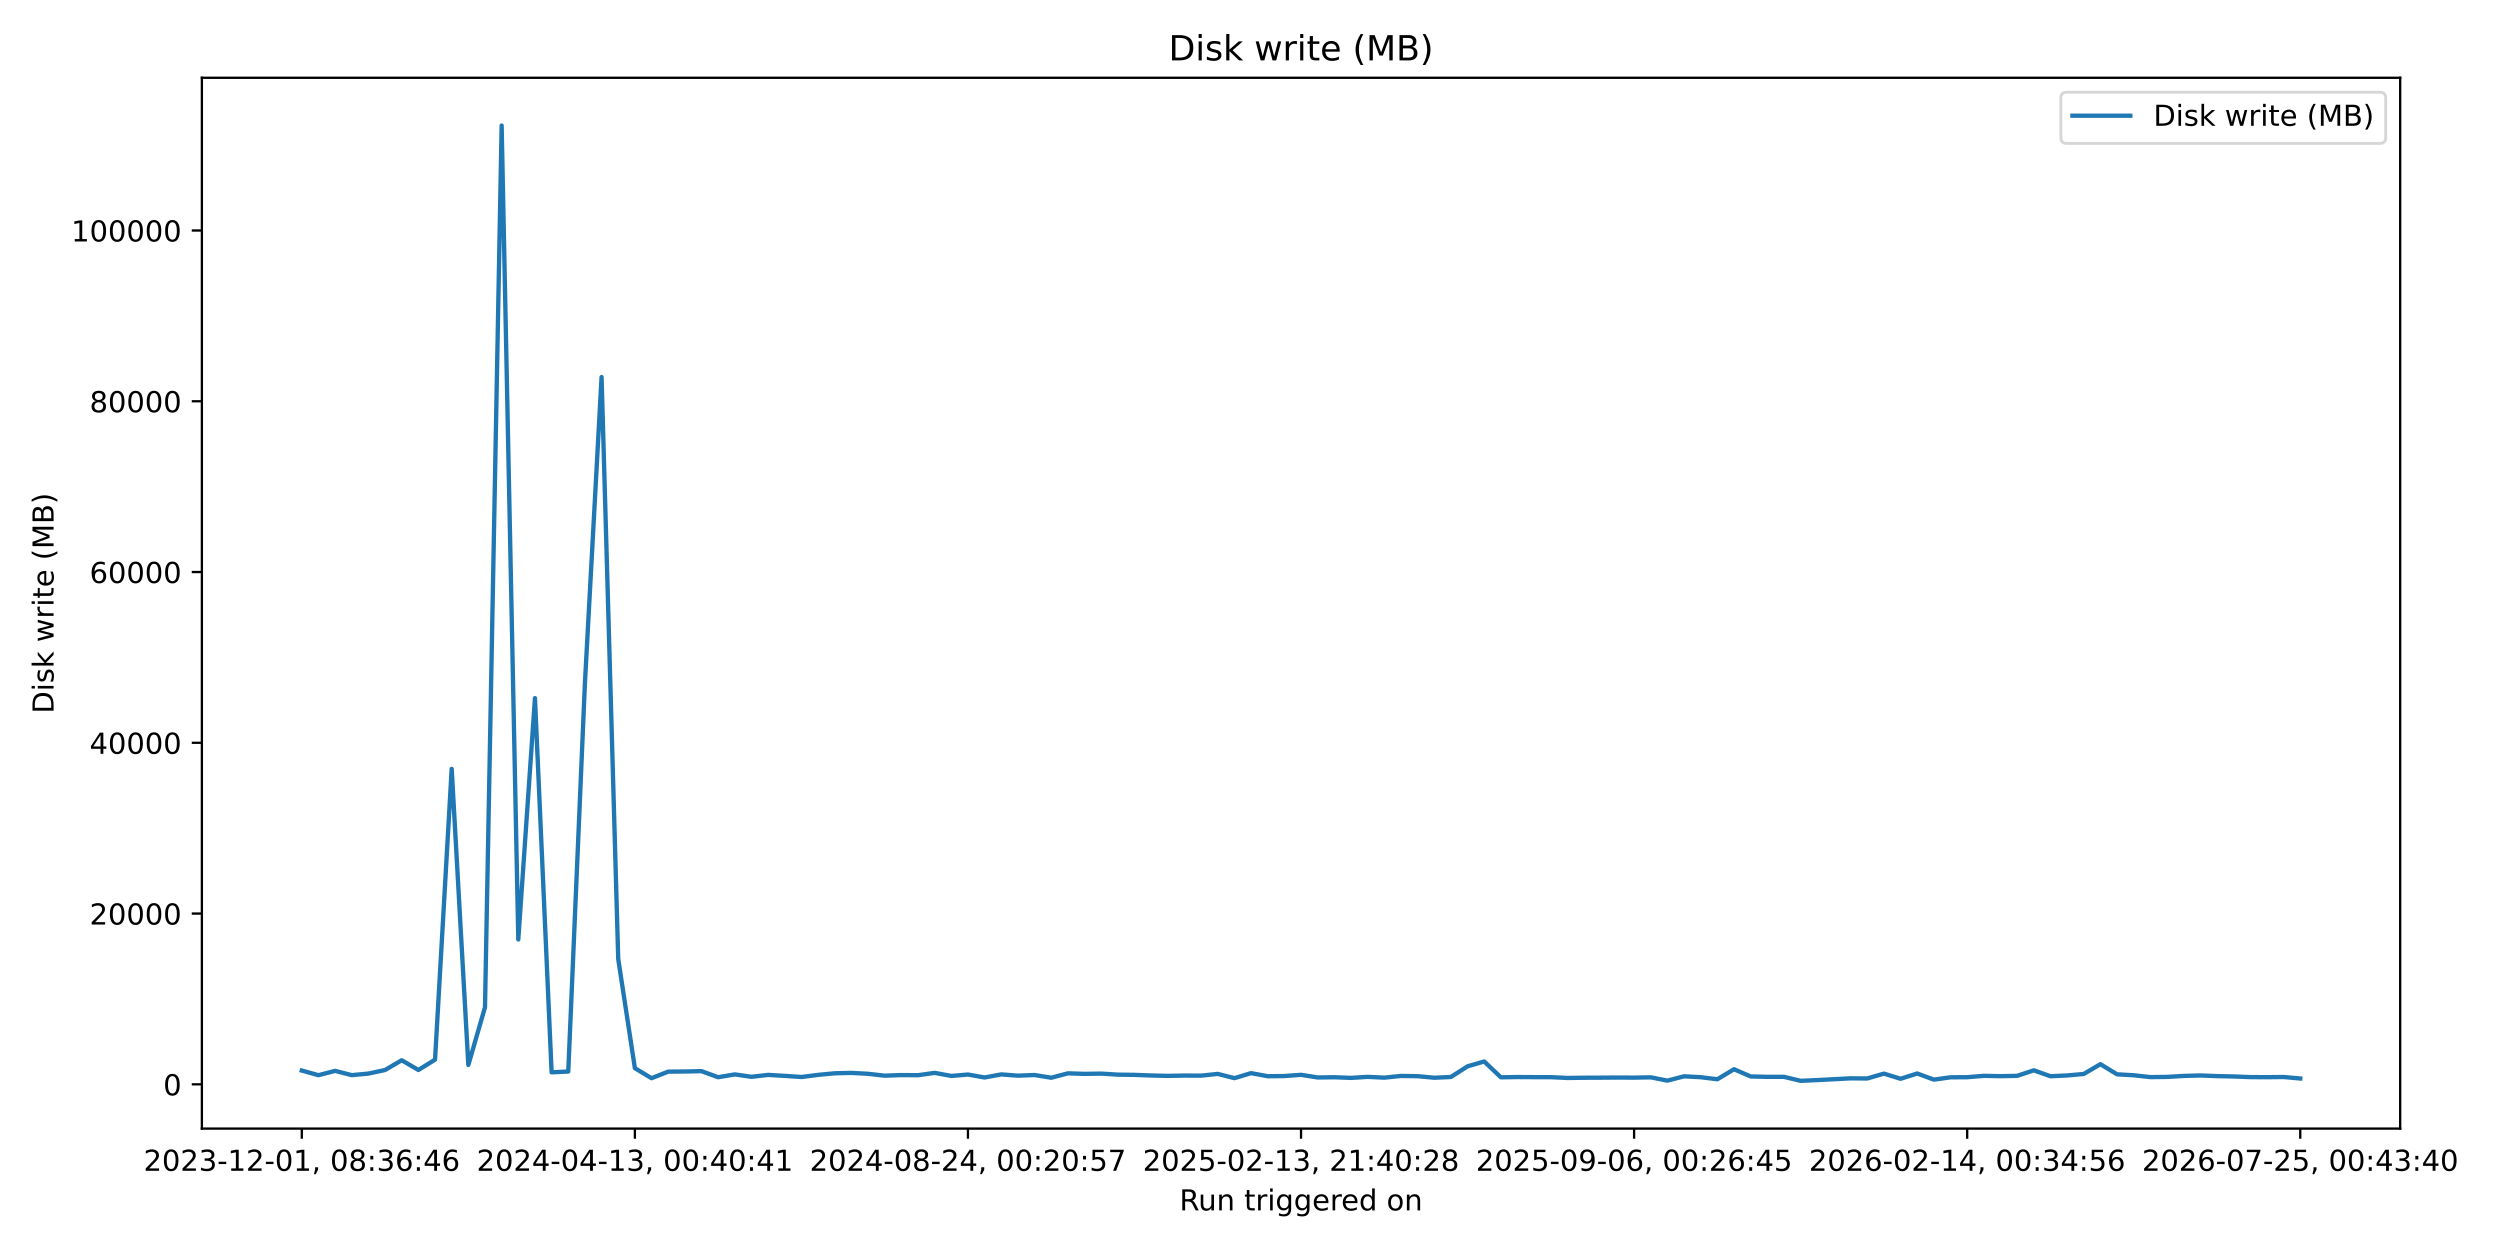
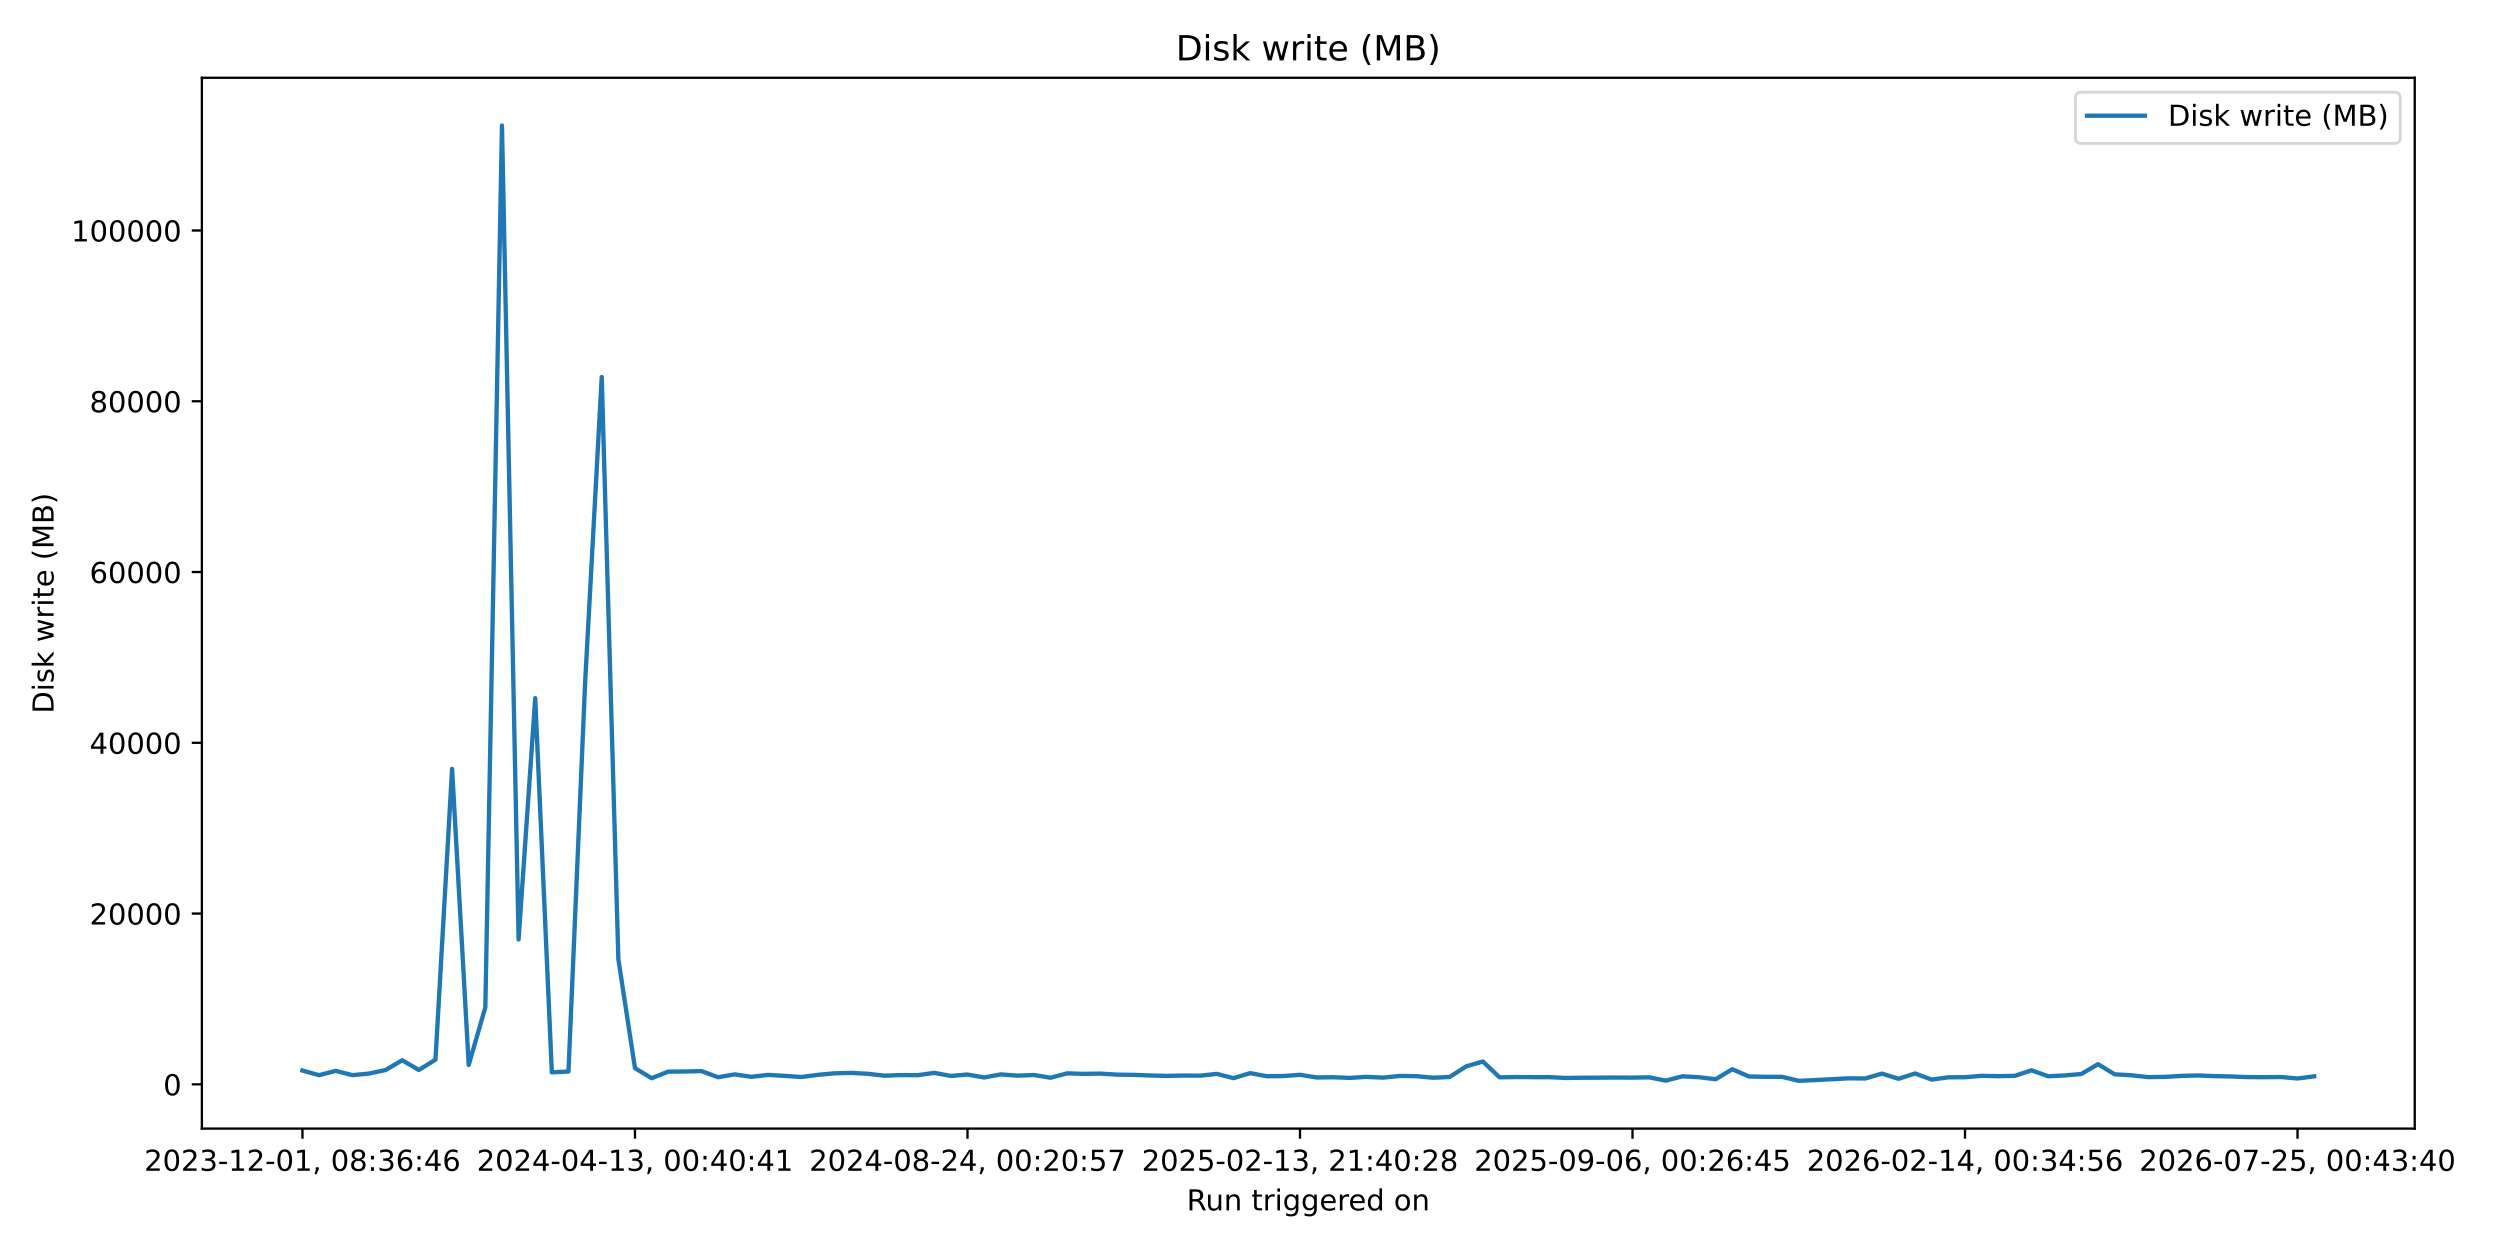
<svg xmlns="http://www.w3.org/2000/svg" xmlns:xlink="http://www.w3.org/1999/xlink" width="864pt" height="432pt" viewBox="0 0 864 432" version="1.1">
  <defs>
    <style type="text/css">*{stroke-linejoin: round; stroke-linecap: butt}</style>
  </defs>
  <g id="figure_1">
    <g id="patch_1">
      <path d="M 0 432  L 864 432  L 864 0  L 0 0  z " style="fill: #ffffff" />
    </g>
    <g id="axes_1">
      <g id="patch_2">
-         <path d="M 69.77 390.04  L 829.501 390.04  L 829.501 26.88  L 69.77 26.88  z " style="fill: #ffffff" />
+         <path d="M 69.77 390.04  L 834.532 390.04  L 834.532 26.88  L 69.77 26.88  z " style="fill: #ffffff" />
      </g>
      <g id="matplotlib.axis_1">
        <g id="xtick_1">
          <g id="line2d_1">
            <defs>
-               <path id="mad0d215e01" d="M 0 0  L 0 3.5  " style="stroke: #000000; stroke-width: 0.8" />
+               <path id="m962e15f723" d="M 0 0  L 0 3.5  " style="stroke: #000000; stroke-width: 0.8" />
            </defs>
            <g>
-               <use xlink:href="#mad0d215e01" x="104.303" y="390.04" style="stroke: #000000; stroke-width: 0.8" />
+               <use xlink:href="#m962e15f723" x="104.532" y="390.04" style="stroke: #000000; stroke-width: 0.8" />
            </g>
          </g>
          <g id="text_1">
-             <g transform="translate(49.61106 404.6384) scale(0.1 -0.1)">
+             <g transform="translate(49.83973 404.6384) scale(0.1 -0.1)">
              <defs>
                <path id="DejaVuSans-32" d="M 1228 531  L 3431 531  L 3431 0  L 469 0  L 469 531  Q 828 903 1448 1529  Q 2069 2156 2228 2338  Q 2531 2678 2651 2914  Q 2772 3150 2772 3378  Q 2772 3750 2511 3984  Q 2250 4219 1831 4219  Q 1534 4219 1204 4116  Q 875 4013 500 3803  L 500 4441  Q 881 4594 1212 4672  Q 1544 4750 1819 4750  Q 2544 4750 2975 4387  Q 3406 4025 3406 3419  Q 3406 3131 3298 2873  Q 3191 2616 2906 2266  Q 2828 2175 2409 1742  Q 1991 1309 1228 531  z " transform="scale(0.015625)" />
                <path id="DejaVuSans-30" d="M 2034 4250  Q 1547 4250 1301 3770  Q 1056 3291 1056 2328  Q 1056 1369 1301 889  Q 1547 409 2034 409  Q 2525 409 2770 889  Q 3016 1369 3016 2328  Q 3016 3291 2770 3770  Q 2525 4250 2034 4250  z M 2034 4750  Q 2819 4750 3233 4129  Q 3647 3509 3647 2328  Q 3647 1150 3233 529  Q 2819 -91 2034 -91  Q 1250 -91 836 529  Q 422 1150 422 2328  Q 422 3509 836 4129  Q 1250 4750 2034 4750  z " transform="scale(0.015625)" />
                <path id="DejaVuSans-33" d="M 2597 2516  Q 3050 2419 3304 2112  Q 3559 1806 3559 1356  Q 3559 666 3084 287  Q 2609 -91 1734 -91  Q 1441 -91 1130 -33  Q 819 25 488 141  L 488 750  Q 750 597 1062 519  Q 1375 441 1716 441  Q 2309 441 2620 675  Q 2931 909 2931 1356  Q 2931 1769 2642 2001  Q 2353 2234 1838 2234  L 1294 2234  L 1294 2753  L 1863 2753  Q 2328 2753 2575 2939  Q 2822 3125 2822 3475  Q 2822 3834 2567 4026  Q 2313 4219 1838 4219  Q 1578 4219 1281 4162  Q 984 4106 628 3988  L 628 4550  Q 988 4650 1302 4700  Q 1616 4750 1894 4750  Q 2613 4750 3031 4423  Q 3450 4097 3450 3541  Q 3450 3153 3228 2886  Q 3006 2619 2597 2516  z " transform="scale(0.015625)" />
                <path id="DejaVuSans-2d" d="M 313 2009  L 1997 2009  L 1997 1497  L 313 1497  L 313 2009  z " transform="scale(0.015625)" />
                <path id="DejaVuSans-31" d="M 794 531  L 1825 531  L 1825 4091  L 703 3866  L 703 4441  L 1819 4666  L 2450 4666  L 2450 531  L 3481 531  L 3481 0  L 794 0  L 794 531  z " transform="scale(0.015625)" />
                <path id="DejaVuSans-2c" d="M 750 794  L 1409 794  L 1409 256  L 897 -744  L 494 -744  L 750 256  L 750 794  z " transform="scale(0.015625)" />
                <path id="DejaVuSans-20" transform="scale(0.015625)" />
                <path id="DejaVuSans-38" d="M 2034 2216  Q 1584 2216 1326 1975  Q 1069 1734 1069 1313  Q 1069 891 1326 650  Q 1584 409 2034 409  Q 2484 409 2743 651  Q 3003 894 3003 1313  Q 3003 1734 2745 1975  Q 2488 2216 2034 2216  z M 1403 2484  Q 997 2584 770 2862  Q 544 3141 544 3541  Q 544 4100 942 4425  Q 1341 4750 2034 4750  Q 2731 4750 3128 4425  Q 3525 4100 3525 3541  Q 3525 3141 3298 2862  Q 3072 2584 2669 2484  Q 3125 2378 3379 2068  Q 3634 1759 3634 1313  Q 3634 634 3220 271  Q 2806 -91 2034 -91  Q 1263 -91 848 271  Q 434 634 434 1313  Q 434 1759 690 2068  Q 947 2378 1403 2484  z M 1172 3481  Q 1172 3119 1398 2916  Q 1625 2713 2034 2713  Q 2441 2713 2670 2916  Q 2900 3119 2900 3481  Q 2900 3844 2670 4047  Q 2441 4250 2034 4250  Q 1625 4250 1398 4047  Q 1172 3844 1172 3481  z " transform="scale(0.015625)" />
                <path id="DejaVuSans-3a" d="M 750 794  L 1409 794  L 1409 0  L 750 0  L 750 794  z M 750 3309  L 1409 3309  L 1409 2516  L 750 2516  L 750 3309  z " transform="scale(0.015625)" />
                <path id="DejaVuSans-36" d="M 2113 2584  Q 1688 2584 1439 2293  Q 1191 2003 1191 1497  Q 1191 994 1439 701  Q 1688 409 2113 409  Q 2538 409 2786 701  Q 3034 994 3034 1497  Q 3034 2003 2786 2293  Q 2538 2584 2113 2584  z M 3366 4563  L 3366 3988  Q 3128 4100 2886 4159  Q 2644 4219 2406 4219  Q 1781 4219 1451 3797  Q 1122 3375 1075 2522  Q 1259 2794 1537 2939  Q 1816 3084 2150 3084  Q 2853 3084 3261 2657  Q 3669 2231 3669 1497  Q 3669 778 3244 343  Q 2819 -91 2113 -91  Q 1303 -91 875 529  Q 447 1150 447 2328  Q 447 3434 972 4092  Q 1497 4750 2381 4750  Q 2619 4750 2861 4703  Q 3103 4656 3366 4563  z " transform="scale(0.015625)" />
                <path id="DejaVuSans-34" d="M 2419 4116  L 825 1625  L 2419 1625  L 2419 4116  z M 2253 4666  L 3047 4666  L 3047 1625  L 3713 1625  L 3713 1100  L 3047 1100  L 3047 0  L 2419 0  L 2419 1100  L 313 1100  L 313 1709  L 2253 4666  z " transform="scale(0.015625)" />
              </defs>
              <use xlink:href="#DejaVuSans-32" />
              <use xlink:href="#DejaVuSans-30" transform="translate(63.62305 0)" />
              <use xlink:href="#DejaVuSans-32" transform="translate(127.2461 0)" />
              <use xlink:href="#DejaVuSans-33" transform="translate(190.8691 0)" />
              <use xlink:href="#DejaVuSans-2d" transform="translate(254.4922 0)" />
              <use xlink:href="#DejaVuSans-31" transform="translate(290.5762 0)" />
              <use xlink:href="#DejaVuSans-32" transform="translate(354.1992 0)" />
              <use xlink:href="#DejaVuSans-2d" transform="translate(417.8223 0)" />
              <use xlink:href="#DejaVuSans-30" transform="translate(453.9062 0)" />
              <use xlink:href="#DejaVuSans-31" transform="translate(517.5293 0)" />
              <use xlink:href="#DejaVuSans-2c" transform="translate(581.1523 0)" />
              <use xlink:href="#DejaVuSans-20" transform="translate(612.9395 0)" />
              <use xlink:href="#DejaVuSans-30" transform="translate(644.7266 0)" />
              <use xlink:href="#DejaVuSans-38" transform="translate(708.3496 0)" />
              <use xlink:href="#DejaVuSans-3a" transform="translate(771.9727 0)" />
              <use xlink:href="#DejaVuSans-33" transform="translate(805.6641 0)" />
              <use xlink:href="#DejaVuSans-36" transform="translate(869.2871 0)" />
              <use xlink:href="#DejaVuSans-3a" transform="translate(932.9102 0)" />
              <use xlink:href="#DejaVuSans-34" transform="translate(966.6016 0)" />
              <use xlink:href="#DejaVuSans-36" transform="translate(1030.225 0)" />
            </g>
          </g>
        </g>
        <g id="xtick_2">
          <g id="line2d_2">
            <g>
-               <use xlink:href="#mad0d215e01" x="219.414" y="390.04" style="stroke: #000000; stroke-width: 0.8" />
+               <use xlink:href="#m962e15f723" x="219.447" y="390.04" style="stroke: #000000; stroke-width: 0.8" />
            </g>
          </g>
          <g id="text_2">
-             <g transform="translate(164.7219 404.6384) scale(0.1 -0.1)">
+             <g transform="translate(164.7552 404.6384) scale(0.1 -0.1)">
              <use xlink:href="#DejaVuSans-32" />
              <use xlink:href="#DejaVuSans-30" transform="translate(63.62305 0)" />
              <use xlink:href="#DejaVuSans-32" transform="translate(127.2461 0)" />
              <use xlink:href="#DejaVuSans-34" transform="translate(190.8691 0)" />
              <use xlink:href="#DejaVuSans-2d" transform="translate(254.4922 0)" />
              <use xlink:href="#DejaVuSans-30" transform="translate(290.5762 0)" />
              <use xlink:href="#DejaVuSans-34" transform="translate(354.1992 0)" />
              <use xlink:href="#DejaVuSans-2d" transform="translate(417.8223 0)" />
              <use xlink:href="#DejaVuSans-31" transform="translate(453.9062 0)" />
              <use xlink:href="#DejaVuSans-33" transform="translate(517.5293 0)" />
              <use xlink:href="#DejaVuSans-2c" transform="translate(581.1523 0)" />
              <use xlink:href="#DejaVuSans-20" transform="translate(612.9395 0)" />
              <use xlink:href="#DejaVuSans-30" transform="translate(644.7266 0)" />
              <use xlink:href="#DejaVuSans-30" transform="translate(708.3496 0)" />
              <use xlink:href="#DejaVuSans-3a" transform="translate(771.9727 0)" />
              <use xlink:href="#DejaVuSans-34" transform="translate(805.6641 0)" />
              <use xlink:href="#DejaVuSans-30" transform="translate(869.2871 0)" />
              <use xlink:href="#DejaVuSans-3a" transform="translate(932.9102 0)" />
              <use xlink:href="#DejaVuSans-34" transform="translate(966.6016 0)" />
              <use xlink:href="#DejaVuSans-31" transform="translate(1030.225 0)" />
            </g>
          </g>
        </g>
        <g id="xtick_3">
          <g id="line2d_3">
            <g>
-               <use xlink:href="#mad0d215e01" x="334.525" y="390.04" style="stroke: #000000; stroke-width: 0.8" />
+               <use xlink:href="#m962e15f723" x="334.363" y="390.04" style="stroke: #000000; stroke-width: 0.8" />
            </g>
          </g>
          <g id="text_3">
-             <g transform="translate(279.8327 404.6384) scale(0.1 -0.1)">
+             <g transform="translate(279.6706 404.6384) scale(0.1 -0.1)">
              <defs>
                <path id="DejaVuSans-35" d="M 691 4666  L 3169 4666  L 3169 4134  L 1269 4134  L 1269 2991  Q 1406 3038 1543 3061  Q 1681 3084 1819 3084  Q 2600 3084 3056 2656  Q 3513 2228 3513 1497  Q 3513 744 3044 326  Q 2575 -91 1722 -91  Q 1428 -91 1123 -41  Q 819 9 494 109  L 494 744  Q 775 591 1075 516  Q 1375 441 1709 441  Q 2250 441 2565 725  Q 2881 1009 2881 1497  Q 2881 1984 2565 2268  Q 2250 2553 1709 2553  Q 1456 2553 1204 2497  Q 953 2441 691 2322  L 691 4666  z " transform="scale(0.015625)" />
                <path id="DejaVuSans-37" d="M 525 4666  L 3525 4666  L 3525 4397  L 1831 0  L 1172 0  L 2766 4134  L 525 4134  L 525 4666  z " transform="scale(0.015625)" />
              </defs>
              <use xlink:href="#DejaVuSans-32" />
              <use xlink:href="#DejaVuSans-30" transform="translate(63.62305 0)" />
              <use xlink:href="#DejaVuSans-32" transform="translate(127.2461 0)" />
              <use xlink:href="#DejaVuSans-34" transform="translate(190.8691 0)" />
              <use xlink:href="#DejaVuSans-2d" transform="translate(254.4922 0)" />
              <use xlink:href="#DejaVuSans-30" transform="translate(290.5762 0)" />
              <use xlink:href="#DejaVuSans-38" transform="translate(354.1992 0)" />
              <use xlink:href="#DejaVuSans-2d" transform="translate(417.8223 0)" />
              <use xlink:href="#DejaVuSans-32" transform="translate(453.9062 0)" />
              <use xlink:href="#DejaVuSans-34" transform="translate(517.5293 0)" />
              <use xlink:href="#DejaVuSans-2c" transform="translate(581.1523 0)" />
              <use xlink:href="#DejaVuSans-20" transform="translate(612.9395 0)" />
              <use xlink:href="#DejaVuSans-30" transform="translate(644.7266 0)" />
              <use xlink:href="#DejaVuSans-30" transform="translate(708.3496 0)" />
              <use xlink:href="#DejaVuSans-3a" transform="translate(771.9727 0)" />
              <use xlink:href="#DejaVuSans-32" transform="translate(805.6641 0)" />
              <use xlink:href="#DejaVuSans-30" transform="translate(869.2871 0)" />
              <use xlink:href="#DejaVuSans-3a" transform="translate(932.9102 0)" />
              <use xlink:href="#DejaVuSans-35" transform="translate(966.6016 0)" />
              <use xlink:href="#DejaVuSans-37" transform="translate(1030.225 0)" />
            </g>
          </g>
        </g>
        <g id="xtick_4">
          <g id="line2d_4">
            <g>
-               <use xlink:href="#mad0d215e01" x="449.636" y="390.04" style="stroke: #000000; stroke-width: 0.8" />
+               <use xlink:href="#m962e15f723" x="449.278" y="390.04" style="stroke: #000000; stroke-width: 0.8" />
            </g>
          </g>
          <g id="text_4">
-             <g transform="translate(394.9435 404.6384) scale(0.1 -0.1)">
+             <g transform="translate(394.586 404.6384) scale(0.1 -0.1)">
              <use xlink:href="#DejaVuSans-32" />
              <use xlink:href="#DejaVuSans-30" transform="translate(63.62305 0)" />
              <use xlink:href="#DejaVuSans-32" transform="translate(127.2461 0)" />
              <use xlink:href="#DejaVuSans-35" transform="translate(190.8691 0)" />
              <use xlink:href="#DejaVuSans-2d" transform="translate(254.4922 0)" />
              <use xlink:href="#DejaVuSans-30" transform="translate(290.5762 0)" />
              <use xlink:href="#DejaVuSans-32" transform="translate(354.1992 0)" />
              <use xlink:href="#DejaVuSans-2d" transform="translate(417.8223 0)" />
              <use xlink:href="#DejaVuSans-31" transform="translate(453.9062 0)" />
              <use xlink:href="#DejaVuSans-33" transform="translate(517.5293 0)" />
              <use xlink:href="#DejaVuSans-2c" transform="translate(581.1523 0)" />
              <use xlink:href="#DejaVuSans-20" transform="translate(612.9395 0)" />
              <use xlink:href="#DejaVuSans-32" transform="translate(644.7266 0)" />
              <use xlink:href="#DejaVuSans-31" transform="translate(708.3496 0)" />
              <use xlink:href="#DejaVuSans-3a" transform="translate(771.9727 0)" />
              <use xlink:href="#DejaVuSans-34" transform="translate(805.6641 0)" />
              <use xlink:href="#DejaVuSans-30" transform="translate(869.2871 0)" />
              <use xlink:href="#DejaVuSans-3a" transform="translate(932.9102 0)" />
              <use xlink:href="#DejaVuSans-32" transform="translate(966.6016 0)" />
              <use xlink:href="#DejaVuSans-38" transform="translate(1030.225 0)" />
            </g>
          </g>
        </g>
        <g id="xtick_5">
          <g id="line2d_5">
            <g>
-               <use xlink:href="#mad0d215e01" x="564.746" y="390.04" style="stroke: #000000; stroke-width: 0.8" />
+               <use xlink:href="#m962e15f723" x="564.194" y="390.04" style="stroke: #000000; stroke-width: 0.8" />
            </g>
          </g>
          <g id="text_5">
-             <g transform="translate(510.0543 404.6384) scale(0.1 -0.1)">
+             <g transform="translate(509.5014 404.6384) scale(0.1 -0.1)">
              <defs>
                <path id="DejaVuSans-39" d="M 703 97  L 703 672  Q 941 559 1184 500  Q 1428 441 1663 441  Q 2288 441 2617 861  Q 2947 1281 2994 2138  Q 2813 1869 2534 1725  Q 2256 1581 1919 1581  Q 1219 1581 811 2004  Q 403 2428 403 3163  Q 403 3881 828 4315  Q 1253 4750 1959 4750  Q 2769 4750 3195 4129  Q 3622 3509 3622 2328  Q 3622 1225 3098 567  Q 2575 -91 1691 -91  Q 1453 -91 1209 -44  Q 966 3 703 97  z M 1959 2075  Q 2384 2075 2632 2365  Q 2881 2656 2881 3163  Q 2881 3666 2632 3958  Q 2384 4250 1959 4250  Q 1534 4250 1286 3958  Q 1038 3666 1038 3163  Q 1038 2656 1286 2365  Q 1534 2075 1959 2075  z " transform="scale(0.015625)" />
              </defs>
              <use xlink:href="#DejaVuSans-32" />
              <use xlink:href="#DejaVuSans-30" transform="translate(63.62305 0)" />
              <use xlink:href="#DejaVuSans-32" transform="translate(127.2461 0)" />
              <use xlink:href="#DejaVuSans-35" transform="translate(190.8691 0)" />
              <use xlink:href="#DejaVuSans-2d" transform="translate(254.4922 0)" />
              <use xlink:href="#DejaVuSans-30" transform="translate(290.5762 0)" />
              <use xlink:href="#DejaVuSans-39" transform="translate(354.1992 0)" />
              <use xlink:href="#DejaVuSans-2d" transform="translate(417.8223 0)" />
              <use xlink:href="#DejaVuSans-30" transform="translate(453.9062 0)" />
              <use xlink:href="#DejaVuSans-36" transform="translate(517.5293 0)" />
              <use xlink:href="#DejaVuSans-2c" transform="translate(581.1523 0)" />
              <use xlink:href="#DejaVuSans-20" transform="translate(612.9395 0)" />
              <use xlink:href="#DejaVuSans-30" transform="translate(644.7266 0)" />
              <use xlink:href="#DejaVuSans-30" transform="translate(708.3496 0)" />
              <use xlink:href="#DejaVuSans-3a" transform="translate(771.9727 0)" />
              <use xlink:href="#DejaVuSans-32" transform="translate(805.6641 0)" />
              <use xlink:href="#DejaVuSans-36" transform="translate(869.2871 0)" />
              <use xlink:href="#DejaVuSans-3a" transform="translate(932.9102 0)" />
              <use xlink:href="#DejaVuSans-34" transform="translate(966.6016 0)" />
              <use xlink:href="#DejaVuSans-35" transform="translate(1030.225 0)" />
            </g>
          </g>
        </g>
        <g id="xtick_6">
          <g id="line2d_6">
            <g>
-               <use xlink:href="#mad0d215e01" x="679.857" y="390.04" style="stroke: #000000; stroke-width: 0.8" />
+               <use xlink:href="#m962e15f723" x="679.109" y="390.04" style="stroke: #000000; stroke-width: 0.8" />
            </g>
          </g>
          <g id="text_6">
-             <g transform="translate(625.1651 404.6384) scale(0.1 -0.1)">
+             <g transform="translate(624.4169 404.6384) scale(0.1 -0.1)">
              <use xlink:href="#DejaVuSans-32" />
              <use xlink:href="#DejaVuSans-30" transform="translate(63.62305 0)" />
              <use xlink:href="#DejaVuSans-32" transform="translate(127.2461 0)" />
              <use xlink:href="#DejaVuSans-36" transform="translate(190.8691 0)" />
              <use xlink:href="#DejaVuSans-2d" transform="translate(254.4922 0)" />
              <use xlink:href="#DejaVuSans-30" transform="translate(290.5762 0)" />
              <use xlink:href="#DejaVuSans-32" transform="translate(354.1992 0)" />
              <use xlink:href="#DejaVuSans-2d" transform="translate(417.8223 0)" />
              <use xlink:href="#DejaVuSans-31" transform="translate(453.9062 0)" />
              <use xlink:href="#DejaVuSans-34" transform="translate(517.5293 0)" />
              <use xlink:href="#DejaVuSans-2c" transform="translate(581.1523 0)" />
              <use xlink:href="#DejaVuSans-20" transform="translate(612.9395 0)" />
              <use xlink:href="#DejaVuSans-30" transform="translate(644.7266 0)" />
              <use xlink:href="#DejaVuSans-30" transform="translate(708.3496 0)" />
              <use xlink:href="#DejaVuSans-3a" transform="translate(771.9727 0)" />
              <use xlink:href="#DejaVuSans-33" transform="translate(805.6641 0)" />
              <use xlink:href="#DejaVuSans-34" transform="translate(869.2871 0)" />
              <use xlink:href="#DejaVuSans-3a" transform="translate(932.9102 0)" />
              <use xlink:href="#DejaVuSans-35" transform="translate(966.6016 0)" />
              <use xlink:href="#DejaVuSans-36" transform="translate(1030.225 0)" />
            </g>
          </g>
        </g>
        <g id="xtick_7">
          <g id="line2d_7">
            <g>
-               <use xlink:href="#mad0d215e01" x="794.968" y="390.04" style="stroke: #000000; stroke-width: 0.8" />
+               <use xlink:href="#m962e15f723" x="794.024" y="390.04" style="stroke: #000000; stroke-width: 0.8" />
            </g>
          </g>
          <g id="text_7">
-             <g transform="translate(740.2759 404.6384) scale(0.1 -0.1)">
+             <g transform="translate(739.3323 404.6384) scale(0.1 -0.1)">
              <use xlink:href="#DejaVuSans-32" />
              <use xlink:href="#DejaVuSans-30" transform="translate(63.62305 0)" />
              <use xlink:href="#DejaVuSans-32" transform="translate(127.2461 0)" />
              <use xlink:href="#DejaVuSans-36" transform="translate(190.8691 0)" />
              <use xlink:href="#DejaVuSans-2d" transform="translate(254.4922 0)" />
              <use xlink:href="#DejaVuSans-30" transform="translate(290.5762 0)" />
              <use xlink:href="#DejaVuSans-37" transform="translate(354.1992 0)" />
              <use xlink:href="#DejaVuSans-2d" transform="translate(417.8223 0)" />
              <use xlink:href="#DejaVuSans-32" transform="translate(453.9062 0)" />
              <use xlink:href="#DejaVuSans-35" transform="translate(517.5293 0)" />
              <use xlink:href="#DejaVuSans-2c" transform="translate(581.1523 0)" />
              <use xlink:href="#DejaVuSans-20" transform="translate(612.9395 0)" />
              <use xlink:href="#DejaVuSans-30" transform="translate(644.7266 0)" />
              <use xlink:href="#DejaVuSans-30" transform="translate(708.3496 0)" />
              <use xlink:href="#DejaVuSans-3a" transform="translate(771.9727 0)" />
              <use xlink:href="#DejaVuSans-34" transform="translate(805.6641 0)" />
              <use xlink:href="#DejaVuSans-33" transform="translate(869.2871 0)" />
              <use xlink:href="#DejaVuSans-3a" transform="translate(932.9102 0)" />
              <use xlink:href="#DejaVuSans-34" transform="translate(966.6016 0)" />
              <use xlink:href="#DejaVuSans-30" transform="translate(1030.225 0)" />
            </g>
          </g>
        </g>
        <g id="text_8">
-           <g transform="translate(407.6193 418.3166) scale(0.1 -0.1)">
+           <g transform="translate(410.1347 418.3166) scale(0.1 -0.1)">
            <defs>
              <path id="DejaVuSans-52" d="M 2841 2188  Q 3044 2119 3236 1894  Q 3428 1669 3622 1275  L 4263 0  L 3584 0  L 2988 1197  Q 2756 1666 2539 1819  Q 2322 1972 1947 1972  L 1259 1972  L 1259 0  L 628 0  L 628 4666  L 2053 4666  Q 2853 4666 3247 4331  Q 3641 3997 3641 3322  Q 3641 2881 3436 2590  Q 3231 2300 2841 2188  z M 1259 4147  L 1259 2491  L 2053 2491  Q 2509 2491 2742 2702  Q 2975 2913 2975 3322  Q 2975 3731 2742 3939  Q 2509 4147 2053 4147  L 1259 4147  z " transform="scale(0.015625)" />
              <path id="DejaVuSans-75" d="M 544 1381  L 544 3500  L 1119 3500  L 1119 1403  Q 1119 906 1312 657  Q 1506 409 1894 409  Q 2359 409 2629 706  Q 2900 1003 2900 1516  L 2900 3500  L 3475 3500  L 3475 0  L 2900 0  L 2900 538  Q 2691 219 2414 64  Q 2138 -91 1772 -91  Q 1169 -91 856 284  Q 544 659 544 1381  z M 1991 3584  L 1991 3584  z " transform="scale(0.015625)" />
              <path id="DejaVuSans-6e" d="M 3513 2113  L 3513 0  L 2938 0  L 2938 2094  Q 2938 2591 2744 2837  Q 2550 3084 2163 3084  Q 1697 3084 1428 2787  Q 1159 2491 1159 1978  L 1159 0  L 581 0  L 581 3500  L 1159 3500  L 1159 2956  Q 1366 3272 1645 3428  Q 1925 3584 2291 3584  Q 2894 3584 3203 3211  Q 3513 2838 3513 2113  z " transform="scale(0.015625)" />
              <path id="DejaVuSans-74" d="M 1172 4494  L 1172 3500  L 2356 3500  L 2356 3053  L 1172 3053  L 1172 1153  Q 1172 725 1289 603  Q 1406 481 1766 481  L 2356 481  L 2356 0  L 1766 0  Q 1100 0 847 248  Q 594 497 594 1153  L 594 3053  L 172 3053  L 172 3500  L 594 3500  L 594 4494  L 1172 4494  z " transform="scale(0.015625)" />
              <path id="DejaVuSans-72" d="M 2631 2963  Q 2534 3019 2420 3045  Q 2306 3072 2169 3072  Q 1681 3072 1420 2755  Q 1159 2438 1159 1844  L 1159 0  L 581 0  L 581 3500  L 1159 3500  L 1159 2956  Q 1341 3275 1631 3429  Q 1922 3584 2338 3584  Q 2397 3584 2469 3576  Q 2541 3569 2628 3553  L 2631 2963  z " transform="scale(0.015625)" />
              <path id="DejaVuSans-69" d="M 603 3500  L 1178 3500  L 1178 0  L 603 0  L 603 3500  z M 603 4863  L 1178 4863  L 1178 4134  L 603 4134  L 603 4863  z " transform="scale(0.015625)" />
              <path id="DejaVuSans-67" d="M 2906 1791  Q 2906 2416 2648 2759  Q 2391 3103 1925 3103  Q 1463 3103 1205 2759  Q 947 2416 947 1791  Q 947 1169 1205 825  Q 1463 481 1925 481  Q 2391 481 2648 825  Q 2906 1169 2906 1791  z M 3481 434  Q 3481 -459 3084 -895  Q 2688 -1331 1869 -1331  Q 1566 -1331 1297 -1286  Q 1028 -1241 775 -1147  L 775 -588  Q 1028 -725 1275 -790  Q 1522 -856 1778 -856  Q 2344 -856 2625 -561  Q 2906 -266 2906 331  L 2906 616  Q 2728 306 2450 153  Q 2172 0 1784 0  Q 1141 0 747 490  Q 353 981 353 1791  Q 353 2603 747 3093  Q 1141 3584 1784 3584  Q 2172 3584 2450 3431  Q 2728 3278 2906 2969  L 2906 3500  L 3481 3500  L 3481 434  z " transform="scale(0.015625)" />
              <path id="DejaVuSans-65" d="M 3597 1894  L 3597 1613  L 953 1613  Q 991 1019 1311 708  Q 1631 397 2203 397  Q 2534 397 2845 478  Q 3156 559 3463 722  L 3463 178  Q 3153 47 2828 -22  Q 2503 -91 2169 -91  Q 1331 -91 842 396  Q 353 884 353 1716  Q 353 2575 817 3079  Q 1281 3584 2069 3584  Q 2775 3584 3186 3129  Q 3597 2675 3597 1894  z M 3022 2063  Q 3016 2534 2758 2815  Q 2500 3097 2075 3097  Q 1594 3097 1305 2825  Q 1016 2553 972 2059  L 3022 2063  z " transform="scale(0.015625)" />
              <path id="DejaVuSans-64" d="M 2906 2969  L 2906 4863  L 3481 4863  L 3481 0  L 2906 0  L 2906 525  Q 2725 213 2448 61  Q 2172 -91 1784 -91  Q 1150 -91 751 415  Q 353 922 353 1747  Q 353 2572 751 3078  Q 1150 3584 1784 3584  Q 2172 3584 2448 3432  Q 2725 3281 2906 2969  z M 947 1747  Q 947 1113 1208 752  Q 1469 391 1925 391  Q 2381 391 2643 752  Q 2906 1113 2906 1747  Q 2906 2381 2643 2742  Q 2381 3103 1925 3103  Q 1469 3103 1208 2742  Q 947 2381 947 1747  z " transform="scale(0.015625)" />
              <path id="DejaVuSans-6f" d="M 1959 3097  Q 1497 3097 1228 2736  Q 959 2375 959 1747  Q 959 1119 1226 758  Q 1494 397 1959 397  Q 2419 397 2687 759  Q 2956 1122 2956 1747  Q 2956 2369 2687 2733  Q 2419 3097 1959 3097  z M 1959 3584  Q 2709 3584 3137 3096  Q 3566 2609 3566 1747  Q 3566 888 3137 398  Q 2709 -91 1959 -91  Q 1206 -91 779 398  Q 353 888 353 1747  Q 353 2609 779 3096  Q 1206 3584 1959 3584  z " transform="scale(0.015625)" />
            </defs>
            <use xlink:href="#DejaVuSans-52" />
            <use xlink:href="#DejaVuSans-75" transform="translate(64.98242 0)" />
            <use xlink:href="#DejaVuSans-6e" transform="translate(128.3613 0)" />
            <use xlink:href="#DejaVuSans-20" transform="translate(191.7402 0)" />
            <use xlink:href="#DejaVuSans-74" transform="translate(223.5273 0)" />
            <use xlink:href="#DejaVuSans-72" transform="translate(262.7363 0)" />
            <use xlink:href="#DejaVuSans-69" transform="translate(303.8496 0)" />
            <use xlink:href="#DejaVuSans-67" transform="translate(331.6328 0)" />
            <use xlink:href="#DejaVuSans-67" transform="translate(395.1094 0)" />
            <use xlink:href="#DejaVuSans-65" transform="translate(458.5859 0)" />
            <use xlink:href="#DejaVuSans-72" transform="translate(520.1094 0)" />
            <use xlink:href="#DejaVuSans-65" transform="translate(558.9727 0)" />
            <use xlink:href="#DejaVuSans-64" transform="translate(620.4961 0)" />
            <use xlink:href="#DejaVuSans-20" transform="translate(683.9727 0)" />
            <use xlink:href="#DejaVuSans-6f" transform="translate(715.7598 0)" />
            <use xlink:href="#DejaVuSans-6e" transform="translate(776.9414 0)" />
          </g>
        </g>
      </g>
      <g id="matplotlib.axis_2">
        <g id="ytick_1">
          <g id="line2d_8">
            <defs>
-               <path id="m266f592226" d="M 0 0  L -3.5 0  " style="stroke: #000000; stroke-width: 0.8" />
+               <path id="m30edd996a8" d="M 0 0  L -3.5 0  " style="stroke: #000000; stroke-width: 0.8" />
            </defs>
            <g>
-               <use xlink:href="#m266f592226" x="69.77" y="374.747" style="stroke: #000000; stroke-width: 0.8" />
+               <use xlink:href="#m30edd996a8" x="69.77" y="374.747" style="stroke: #000000; stroke-width: 0.8" />
            </g>
          </g>
          <g id="text_9">
            <g transform="translate(56.4075 378.546) scale(0.1 -0.1)">
              <use xlink:href="#DejaVuSans-30" />
            </g>
          </g>
        </g>
        <g id="ytick_2">
          <g id="line2d_9">
            <g>
-               <use xlink:href="#m266f592226" x="69.77" y="315.729" style="stroke: #000000; stroke-width: 0.8" />
+               <use xlink:href="#m30edd996a8" x="69.77" y="315.729" style="stroke: #000000; stroke-width: 0.8" />
            </g>
          </g>
          <g id="text_10">
            <g transform="translate(30.9575 319.5285) scale(0.1 -0.1)">
              <use xlink:href="#DejaVuSans-32" />
              <use xlink:href="#DejaVuSans-30" transform="translate(63.62305 0)" />
              <use xlink:href="#DejaVuSans-30" transform="translate(127.2461 0)" />
              <use xlink:href="#DejaVuSans-30" transform="translate(190.8691 0)" />
              <use xlink:href="#DejaVuSans-30" transform="translate(254.4922 0)" />
            </g>
          </g>
        </g>
        <g id="ytick_3">
          <g id="line2d_10">
            <g>
-               <use xlink:href="#m266f592226" x="69.77" y="256.712" style="stroke: #000000; stroke-width: 0.8" />
+               <use xlink:href="#m30edd996a8" x="69.77" y="256.712" style="stroke: #000000; stroke-width: 0.8" />
            </g>
          </g>
          <g id="text_11">
            <g transform="translate(30.9575 260.511) scale(0.1 -0.1)">
              <use xlink:href="#DejaVuSans-34" />
              <use xlink:href="#DejaVuSans-30" transform="translate(63.62305 0)" />
              <use xlink:href="#DejaVuSans-30" transform="translate(127.2461 0)" />
              <use xlink:href="#DejaVuSans-30" transform="translate(190.8691 0)" />
              <use xlink:href="#DejaVuSans-30" transform="translate(254.4922 0)" />
            </g>
          </g>
        </g>
        <g id="ytick_4">
          <g id="line2d_11">
            <g>
-               <use xlink:href="#m266f592226" x="69.77" y="197.694" style="stroke: #000000; stroke-width: 0.8" />
+               <use xlink:href="#m30edd996a8" x="69.77" y="197.694" style="stroke: #000000; stroke-width: 0.8" />
            </g>
          </g>
          <g id="text_12">
            <g transform="translate(30.9575 201.4934) scale(0.1 -0.1)">
              <use xlink:href="#DejaVuSans-36" />
              <use xlink:href="#DejaVuSans-30" transform="translate(63.62305 0)" />
              <use xlink:href="#DejaVuSans-30" transform="translate(127.2461 0)" />
              <use xlink:href="#DejaVuSans-30" transform="translate(190.8691 0)" />
              <use xlink:href="#DejaVuSans-30" transform="translate(254.4922 0)" />
            </g>
          </g>
        </g>
        <g id="ytick_5">
          <g id="line2d_12">
            <g>
-               <use xlink:href="#m266f592226" x="69.77" y="138.677" style="stroke: #000000; stroke-width: 0.8" />
+               <use xlink:href="#m30edd996a8" x="69.77" y="138.677" style="stroke: #000000; stroke-width: 0.8" />
            </g>
          </g>
          <g id="text_13">
            <g transform="translate(30.9575 142.4759) scale(0.1 -0.1)">
              <use xlink:href="#DejaVuSans-38" />
              <use xlink:href="#DejaVuSans-30" transform="translate(63.62305 0)" />
              <use xlink:href="#DejaVuSans-30" transform="translate(127.2461 0)" />
              <use xlink:href="#DejaVuSans-30" transform="translate(190.8691 0)" />
              <use xlink:href="#DejaVuSans-30" transform="translate(254.4922 0)" />
            </g>
          </g>
        </g>
        <g id="ytick_6">
          <g id="line2d_13">
            <g>
-               <use xlink:href="#m266f592226" x="69.77" y="79.659" style="stroke: #000000; stroke-width: 0.8" />
+               <use xlink:href="#m30edd996a8" x="69.77" y="79.659" style="stroke: #000000; stroke-width: 0.8" />
            </g>
          </g>
          <g id="text_14">
            <g transform="translate(24.595 83.45841) scale(0.1 -0.1)">
              <use xlink:href="#DejaVuSans-31" />
              <use xlink:href="#DejaVuSans-30" transform="translate(63.62305 0)" />
              <use xlink:href="#DejaVuSans-30" transform="translate(127.2461 0)" />
              <use xlink:href="#DejaVuSans-30" transform="translate(190.8691 0)" />
              <use xlink:href="#DejaVuSans-30" transform="translate(254.4922 0)" />
              <use xlink:href="#DejaVuSans-30" transform="translate(318.1152 0)" />
            </g>
          </g>
        </g>
        <g id="text_15">
          <g transform="translate(18.51531 246.5936) rotate(-90) scale(0.1 -0.1)">
            <defs>
              <path id="DejaVuSans-44" d="M 1259 4147  L 1259 519  L 2022 519  Q 2988 519 3436 956  Q 3884 1394 3884 2338  Q 3884 3275 3436 3711  Q 2988 4147 2022 4147  L 1259 4147  z M 628 4666  L 1925 4666  Q 3281 4666 3915 4102  Q 4550 3538 4550 2338  Q 4550 1131 3912 565  Q 3275 0 1925 0  L 628 0  L 628 4666  z " transform="scale(0.015625)" />
              <path id="DejaVuSans-73" d="M 2834 3397  L 2834 2853  Q 2591 2978 2328 3040  Q 2066 3103 1784 3103  Q 1356 3103 1142 2972  Q 928 2841 928 2578  Q 928 2378 1081 2264  Q 1234 2150 1697 2047  L 1894 2003  Q 2506 1872 2764 1633  Q 3022 1394 3022 966  Q 3022 478 2636 193  Q 2250 -91 1575 -91  Q 1294 -91 989 -36  Q 684 19 347 128  L 347 722  Q 666 556 975 473  Q 1284 391 1588 391  Q 1994 391 2212 530  Q 2431 669 2431 922  Q 2431 1156 2273 1281  Q 2116 1406 1581 1522  L 1381 1569  Q 847 1681 609 1914  Q 372 2147 372 2553  Q 372 3047 722 3315  Q 1072 3584 1716 3584  Q 2034 3584 2315 3537  Q 2597 3491 2834 3397  z " transform="scale(0.015625)" />
              <path id="DejaVuSans-6b" d="M 581 4863  L 1159 4863  L 1159 1991  L 2875 3500  L 3609 3500  L 1753 1863  L 3688 0  L 2938 0  L 1159 1709  L 1159 0  L 581 0  L 581 4863  z " transform="scale(0.015625)" />
              <path id="DejaVuSans-77" d="M 269 3500  L 844 3500  L 1563 769  L 2278 3500  L 2956 3500  L 3675 769  L 4391 3500  L 4966 3500  L 4050 0  L 3372 0  L 2619 2869  L 1863 0  L 1184 0  L 269 3500  z " transform="scale(0.015625)" />
              <path id="DejaVuSans-28" d="M 1984 4856  Q 1566 4138 1362 3434  Q 1159 2731 1159 2009  Q 1159 1288 1364 580  Q 1569 -128 1984 -844  L 1484 -844  Q 1016 -109 783 600  Q 550 1309 550 2009  Q 550 2706 781 3412  Q 1013 4119 1484 4856  L 1984 4856  z " transform="scale(0.015625)" />
              <path id="DejaVuSans-4d" d="M 628 4666  L 1569 4666  L 2759 1491  L 3956 4666  L 4897 4666  L 4897 0  L 4281 0  L 4281 4097  L 3078 897  L 2444 897  L 1241 4097  L 1241 0  L 628 0  L 628 4666  z " transform="scale(0.015625)" />
              <path id="DejaVuSans-42" d="M 1259 2228  L 1259 519  L 2272 519  Q 2781 519 3026 730  Q 3272 941 3272 1375  Q 3272 1813 3026 2020  Q 2781 2228 2272 2228  L 1259 2228  z M 1259 4147  L 1259 2741  L 2194 2741  Q 2656 2741 2882 2914  Q 3109 3088 3109 3444  Q 3109 3797 2882 3972  Q 2656 4147 2194 4147  L 1259 4147  z M 628 4666  L 2241 4666  Q 2963 4666 3353 4366  Q 3744 4066 3744 3513  Q 3744 3084 3544 2831  Q 3344 2578 2956 2516  Q 3422 2416 3680 2098  Q 3938 1781 3938 1306  Q 3938 681 3513 340  Q 3088 0 2303 0  L 628 0  L 628 4666  z " transform="scale(0.015625)" />
              <path id="DejaVuSans-29" d="M 513 4856  L 1013 4856  Q 1481 4119 1714 3412  Q 1947 2706 1947 2009  Q 1947 1309 1714 600  Q 1481 -109 1013 -844  L 513 -844  Q 928 -128 1133 580  Q 1338 1288 1338 2009  Q 1338 2731 1133 3434  Q 928 4138 513 4856  z " transform="scale(0.015625)" />
            </defs>
            <use xlink:href="#DejaVuSans-44" />
            <use xlink:href="#DejaVuSans-69" transform="translate(77.00195 0)" />
            <use xlink:href="#DejaVuSans-73" transform="translate(104.7852 0)" />
            <use xlink:href="#DejaVuSans-6b" transform="translate(156.8848 0)" />
            <use xlink:href="#DejaVuSans-20" transform="translate(214.7949 0)" />
            <use xlink:href="#DejaVuSans-77" transform="translate(246.582 0)" />
            <use xlink:href="#DejaVuSans-72" transform="translate(328.3691 0)" />
            <use xlink:href="#DejaVuSans-69" transform="translate(369.4824 0)" />
            <use xlink:href="#DejaVuSans-74" transform="translate(397.2656 0)" />
            <use xlink:href="#DejaVuSans-65" transform="translate(436.4746 0)" />
            <use xlink:href="#DejaVuSans-20" transform="translate(497.998 0)" />
            <use xlink:href="#DejaVuSans-28" transform="translate(529.7852 0)" />
            <use xlink:href="#DejaVuSans-4d" transform="translate(568.7988 0)" />
            <use xlink:href="#DejaVuSans-42" transform="translate(655.0781 0)" />
            <use xlink:href="#DejaVuSans-29" transform="translate(723.6816 0)" />
          </g>
        </g>
      </g>
      <g id="line2d_14">
-         <path d="M 104.303 369.982  L 110.059 371.588  L 115.814 370.091  L 121.57 371.569  L 127.325 371.028  L 133.081 369.792  L 138.836 366.423  L 144.592 369.783  L 150.348 366.216  L 156.103 265.737  L 161.859 368.046  L 167.614 348.12  L 173.37 43.387  L 179.125 324.669  L 184.881 241.281  L 190.636 370.593  L 196.392 370.319  L 202.147 236.081  L 207.903 130.312  L 213.659 331.432  L 219.414 369.155  L 225.17 372.627  L 230.925 370.357  L 236.681 370.31  L 242.436 370.185  L 248.192 372.292  L 253.947 371.314  L 259.703 372.143  L 265.458 371.488  L 271.214 371.821  L 276.969 372.213  L 282.725 371.477  L 288.481 370.931  L 294.236 370.793  L 299.992 371.104  L 305.747 371.753  L 311.503 371.544  L 317.258 371.591  L 323.014 370.783  L 328.769 371.845  L 334.525 371.355  L 340.28 372.375  L 346.036 371.314  L 351.791 371.752  L 357.547 371.527  L 363.303 372.467  L 369.058 370.943  L 374.814 371.128  L 380.569 371.035  L 386.325 371.399  L 392.08 371.474  L 397.836 371.693  L 403.591 371.827  L 409.347 371.713  L 415.102 371.749  L 420.858 371.138  L 426.614 372.61  L 432.369 370.876  L 438.125 371.942  L 443.88 371.881  L 449.636 371.454  L 455.391 372.374  L 461.147 372.297  L 466.902 372.517  L 472.658 372.162  L 478.413 372.436  L 484.169 371.842  L 489.924 371.928  L 495.68 372.468  L 501.436 372.204  L 507.191 368.525  L 512.947 366.852  L 518.702 372.318  L 524.458 372.228  L 530.213 372.263  L 535.969 372.27  L 541.724 372.543  L 547.48 372.468  L 553.235 372.442  L 558.991 372.397  L 564.746 372.432  L 570.502 372.325  L 576.258 373.466  L 582.013 371.969  L 587.769 372.285  L 593.524 372.99  L 599.28 369.528  L 605.035 372.025  L 610.791 372.161  L 616.546 372.161  L 622.302 373.533  L 628.057 373.274  L 633.813 372.974  L 639.569 372.669  L 645.324 372.721  L 651.08 371.041  L 656.835 372.826  L 662.591 371  L 668.346 373.12  L 674.102 372.319  L 679.857 372.282  L 685.613 371.81  L 691.368 371.922  L 697.124 371.811  L 702.879 369.901  L 708.635 371.949  L 714.391 371.679  L 720.146 371.165  L 725.902 367.777  L 731.657 371.291  L 737.413 371.609  L 743.168 372.25  L 748.924 372.182  L 754.679 371.839  L 760.435 371.679  L 766.19 371.903  L 771.946 372.027  L 777.701 372.244  L 783.457 372.273  L 789.213 372.213  L 794.968 372.728  " clip-path="url(#p61999bf5a2)" style="fill: none; stroke: #1f77b4; stroke-width: 1.5; stroke-linecap: square" />
+         <path d="M 104.532 369.982  L 110.278 371.588  L 116.023 370.091  L 121.769 371.569  L 127.515 371.028  L 133.261 369.792  L 139.007 366.423  L 144.752 369.783  L 150.498 366.216  L 156.244 265.737  L 161.99 368.046  L 167.735 348.12  L 173.481 43.387  L 179.227 324.669  L 184.973 241.281  L 190.718 370.593  L 196.464 370.319  L 202.21 236.081  L 207.956 130.312  L 213.702 331.432  L 219.447 369.155  L 225.193 372.627  L 230.939 370.357  L 236.685 370.31  L 242.43 370.185  L 248.176 372.292  L 253.922 371.314  L 259.668 372.143  L 265.414 371.488  L 271.159 371.821  L 276.905 372.213  L 282.651 371.477  L 288.397 370.931  L 294.142 370.793  L 299.888 371.104  L 305.634 371.753  L 311.38 371.544  L 317.125 371.591  L 322.871 370.783  L 328.617 371.845  L 334.363 371.355  L 340.109 372.375  L 345.854 371.314  L 351.6 371.752  L 357.346 371.527  L 363.092 372.467  L 368.837 370.943  L 374.583 371.128  L 380.329 371.035  L 386.075 371.399  L 391.82 371.474  L 397.566 371.693  L 403.312 371.827  L 409.058 371.713  L 414.804 371.749  L 420.549 371.138  L 426.295 372.61  L 432.041 370.876  L 437.787 371.942  L 443.532 371.881  L 449.278 371.454  L 455.024 372.374  L 460.77 372.297  L 466.516 372.517  L 472.261 372.162  L 478.007 372.436  L 483.753 371.842  L 489.499 371.928  L 495.244 372.468  L 500.99 372.204  L 506.736 368.525  L 512.482 366.852  L 518.227 372.318  L 523.973 372.228  L 529.719 372.263  L 535.465 372.27  L 541.211 372.543  L 546.956 372.468  L 552.702 372.442  L 558.448 372.397  L 564.194 372.432  L 569.939 372.325  L 575.685 373.466  L 581.431 371.969  L 587.177 372.285  L 592.922 372.99  L 598.668 369.528  L 604.414 372.025  L 610.16 372.161  L 615.906 372.161  L 621.651 373.533  L 627.397 373.274  L 633.143 372.974  L 638.889 372.669  L 644.634 372.721  L 650.38 371.041  L 656.126 372.826  L 661.872 371  L 667.618 373.12  L 673.363 372.319  L 679.109 372.282  L 684.855 371.81  L 690.601 371.922  L 696.346 371.811  L 702.092 369.901  L 707.838 371.949  L 713.584 371.679  L 719.329 371.165  L 725.075 367.777  L 730.821 371.291  L 736.567 371.609  L 742.313 372.25  L 748.058 372.182  L 753.804 371.839  L 759.55 371.679  L 765.296 371.903  L 771.041 372.027  L 776.787 372.244  L 782.533 372.273  L 788.279 372.213  L 794.024 372.728  L 799.77 371.985  " clip-path="url(#pa1efacf494)" style="fill: none; stroke: #1f77b4; stroke-width: 1.5; stroke-linecap: square" />
      </g>
      <g id="patch_3">
        <path d="M 69.77 390.04  L 69.77 26.88  " style="fill: none; stroke: #000000; stroke-width: 0.8; stroke-linejoin: miter; stroke-linecap: square" />
      </g>
      <g id="patch_4">
-         <path d="M 829.501 390.04  L 829.501 26.88  " style="fill: none; stroke: #000000; stroke-width: 0.8; stroke-linejoin: miter; stroke-linecap: square" />
+         <path d="M 834.532 390.04  L 834.532 26.88  " style="fill: none; stroke: #000000; stroke-width: 0.8; stroke-linejoin: miter; stroke-linecap: square" />
      </g>
      <g id="patch_5">
-         <path d="M 69.77 390.04  L 829.501 390.04  " style="fill: none; stroke: #000000; stroke-width: 0.8; stroke-linejoin: miter; stroke-linecap: square" />
+         <path d="M 69.77 390.04  L 834.532 390.04  " style="fill: none; stroke: #000000; stroke-width: 0.8; stroke-linejoin: miter; stroke-linecap: square" />
      </g>
      <g id="patch_6">
-         <path d="M 69.77 26.88  L 829.501 26.88  " style="fill: none; stroke: #000000; stroke-width: 0.8; stroke-linejoin: miter; stroke-linecap: square" />
+         <path d="M 69.77 26.88  L 834.532 26.88  " style="fill: none; stroke: #000000; stroke-width: 0.8; stroke-linejoin: miter; stroke-linecap: square" />
      </g>
      <g id="text_16">
-         <g transform="translate(403.8754 20.88) scale(0.12 -0.12)">
+         <g transform="translate(406.3908 20.88) scale(0.12 -0.12)">
          <use xlink:href="#DejaVuSans-44" />
          <use xlink:href="#DejaVuSans-69" transform="translate(77.00195 0)" />
          <use xlink:href="#DejaVuSans-73" transform="translate(104.7852 0)" />
          <use xlink:href="#DejaVuSans-6b" transform="translate(156.8848 0)" />
          <use xlink:href="#DejaVuSans-20" transform="translate(214.7949 0)" />
          <use xlink:href="#DejaVuSans-77" transform="translate(246.582 0)" />
          <use xlink:href="#DejaVuSans-72" transform="translate(328.3691 0)" />
          <use xlink:href="#DejaVuSans-69" transform="translate(369.4824 0)" />
          <use xlink:href="#DejaVuSans-74" transform="translate(397.2656 0)" />
          <use xlink:href="#DejaVuSans-65" transform="translate(436.4746 0)" />
          <use xlink:href="#DejaVuSans-20" transform="translate(497.998 0)" />
          <use xlink:href="#DejaVuSans-28" transform="translate(529.7852 0)" />
          <use xlink:href="#DejaVuSans-4d" transform="translate(568.7988 0)" />
          <use xlink:href="#DejaVuSans-42" transform="translate(655.0781 0)" />
          <use xlink:href="#DejaVuSans-29" transform="translate(723.6816 0)" />
        </g>
      </g>
      <g id="legend_1">
        <g id="patch_7">
-           <path d="M 714.234 49.558  L 822.501 49.558  Q 824.501 49.558 824.501 47.558  L 824.501 33.88  Q 824.501 31.88 822.501 31.88  L 714.234 31.88  Q 712.234 31.88 712.234 33.88  L 712.234 47.558  Q 712.234 49.558 714.234 49.558  z " style="fill: #ffffff; opacity: 0.8; stroke: #cccccc; stroke-linejoin: miter" />
+           <path d="M 719.265 49.558  L 827.532 49.558  Q 829.532 49.558 829.532 47.558  L 829.532 33.88  Q 829.532 31.88 827.532 31.88  L 719.265 31.88  Q 717.265 31.88 717.265 33.88  L 717.265 47.558  Q 717.265 49.558 719.265 49.558  z " style="fill: #ffffff; opacity: 0.8; stroke: #cccccc; stroke-linejoin: miter" />
        </g>
        <g id="line2d_15">
-           <path d="M 716.234 39.978  L 726.234 39.978  L 736.234 39.978  " style="fill: none; stroke: #1f77b4; stroke-width: 1.5; stroke-linecap: square" />
+           <path d="M 721.265 39.978  L 731.265 39.978  L 741.265 39.978  " style="fill: none; stroke: #1f77b4; stroke-width: 1.5; stroke-linecap: square" />
        </g>
        <g id="text_17">
-           <g transform="translate(744.2342 43.47844) scale(0.1 -0.1)">
+           <g transform="translate(749.265 43.47844) scale(0.1 -0.1)">
            <use xlink:href="#DejaVuSans-44" />
            <use xlink:href="#DejaVuSans-69" transform="translate(77.00195 0)" />
            <use xlink:href="#DejaVuSans-73" transform="translate(104.7852 0)" />
            <use xlink:href="#DejaVuSans-6b" transform="translate(156.8848 0)" />
            <use xlink:href="#DejaVuSans-20" transform="translate(214.7949 0)" />
            <use xlink:href="#DejaVuSans-77" transform="translate(246.582 0)" />
            <use xlink:href="#DejaVuSans-72" transform="translate(328.3691 0)" />
            <use xlink:href="#DejaVuSans-69" transform="translate(369.4824 0)" />
            <use xlink:href="#DejaVuSans-74" transform="translate(397.2656 0)" />
            <use xlink:href="#DejaVuSans-65" transform="translate(436.4746 0)" />
            <use xlink:href="#DejaVuSans-20" transform="translate(497.998 0)" />
            <use xlink:href="#DejaVuSans-28" transform="translate(529.7852 0)" />
            <use xlink:href="#DejaVuSans-4d" transform="translate(568.7988 0)" />
            <use xlink:href="#DejaVuSans-42" transform="translate(655.0781 0)" />
            <use xlink:href="#DejaVuSans-29" transform="translate(723.6816 0)" />
          </g>
        </g>
      </g>
    </g>
  </g>
  <defs>
-     <clipPath id="p61999bf5a2">
-       <rect x="69.77" y="26.88" width="759.731" height="363.16" />
+     <clipPath id="pa1efacf494">
+       <rect x="69.77" y="26.88" width="764.762" height="363.16" />
    </clipPath>
  </defs>
</svg>
